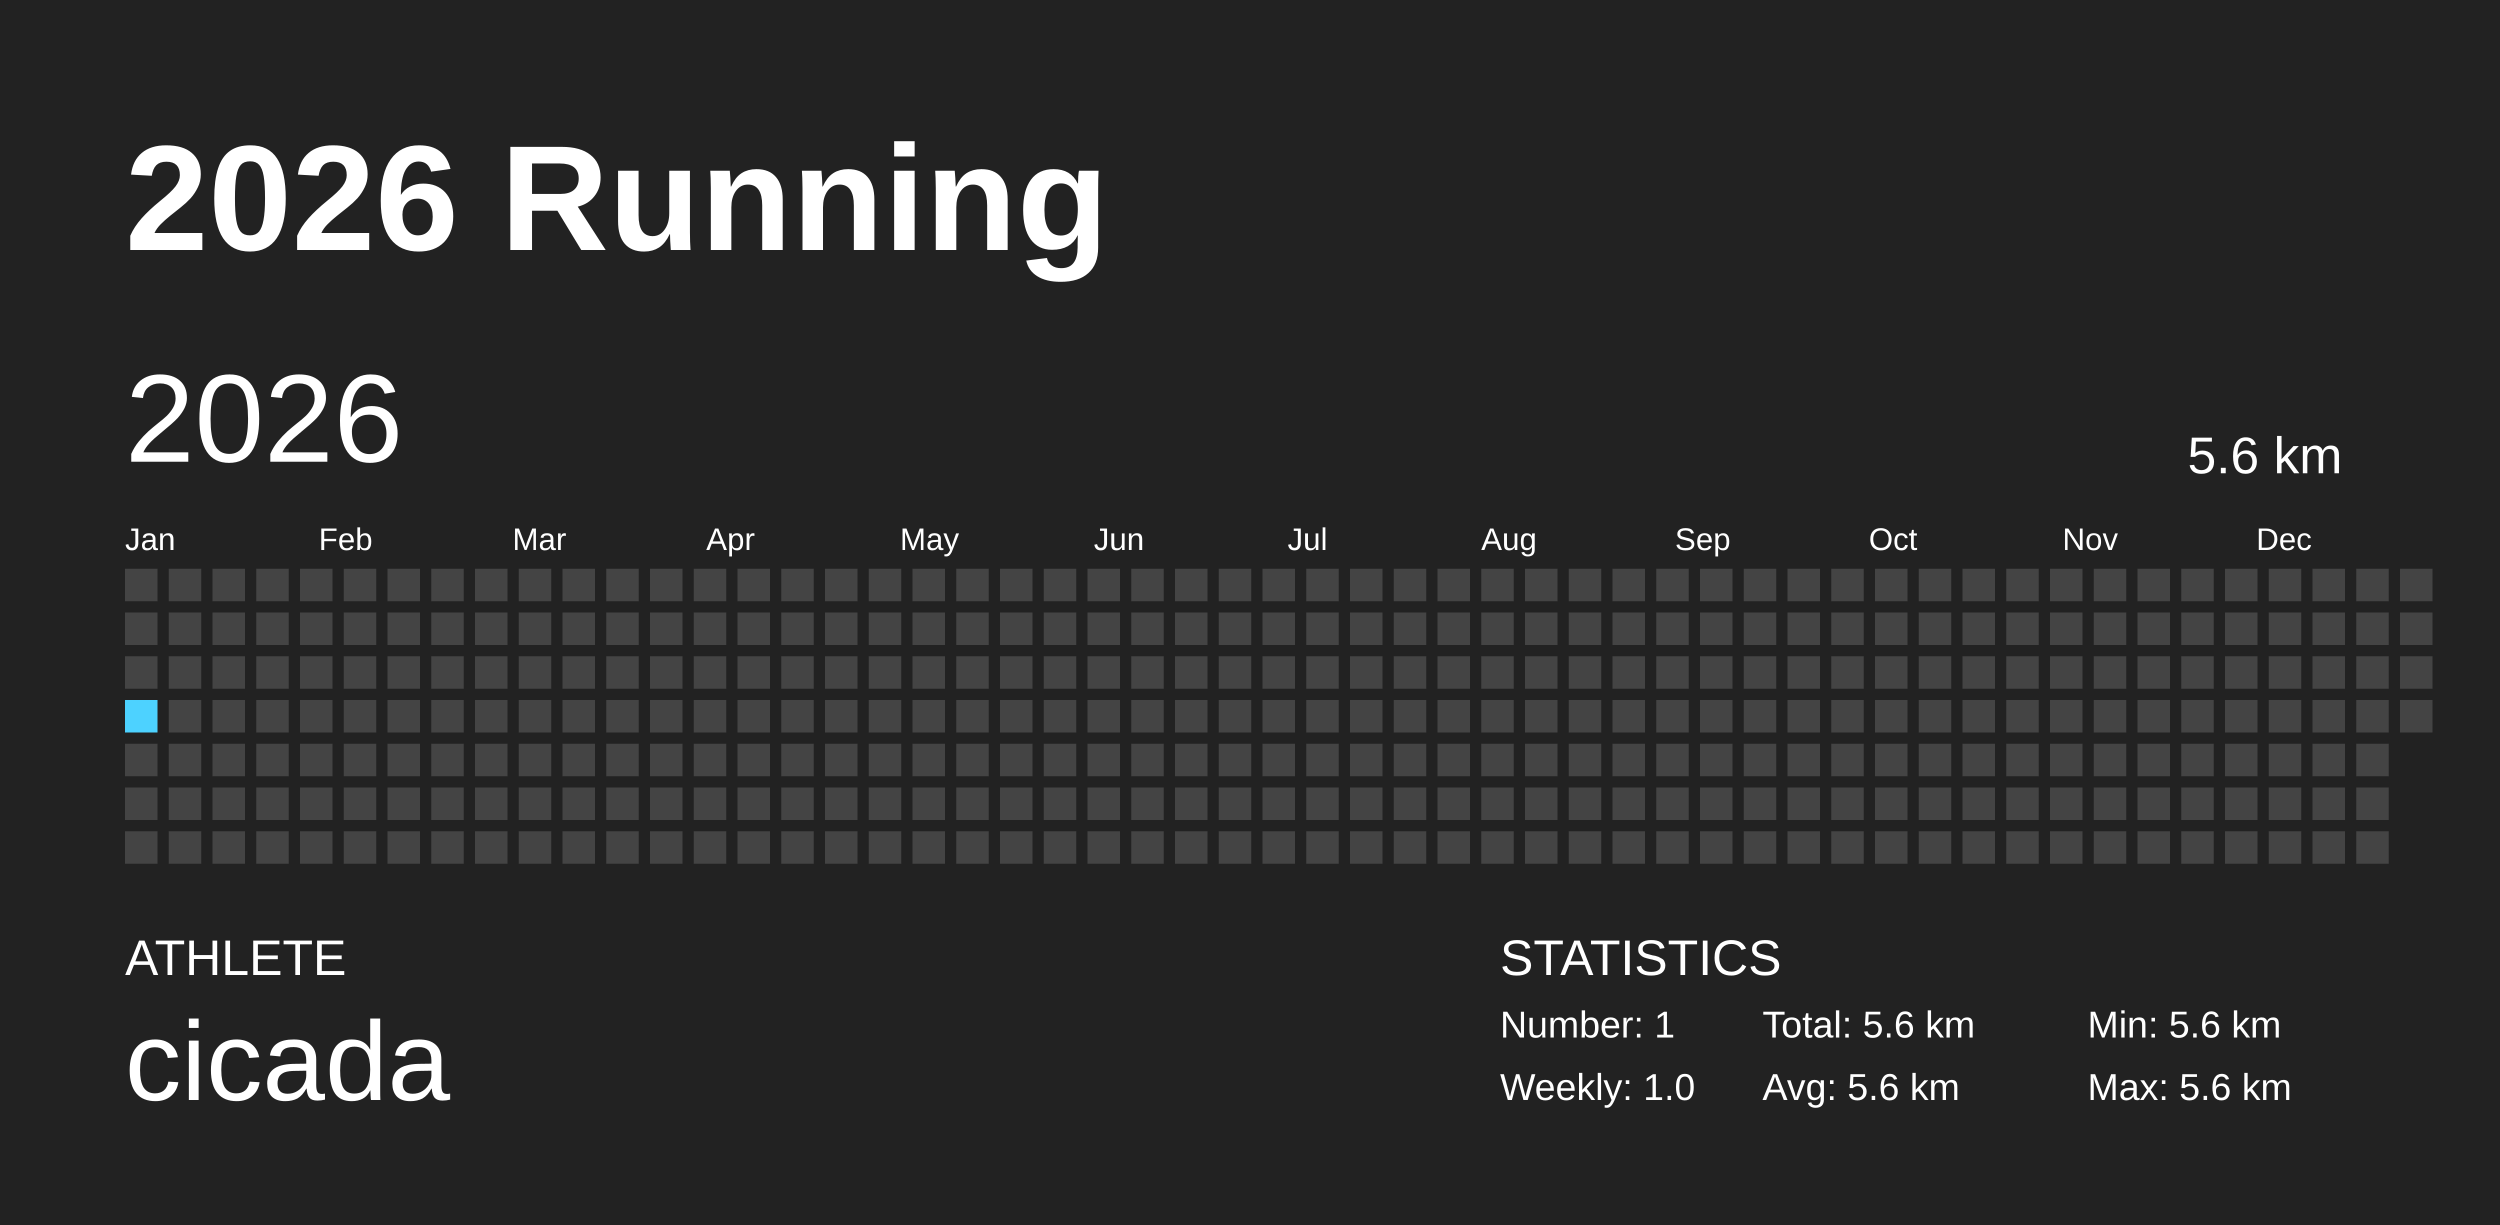
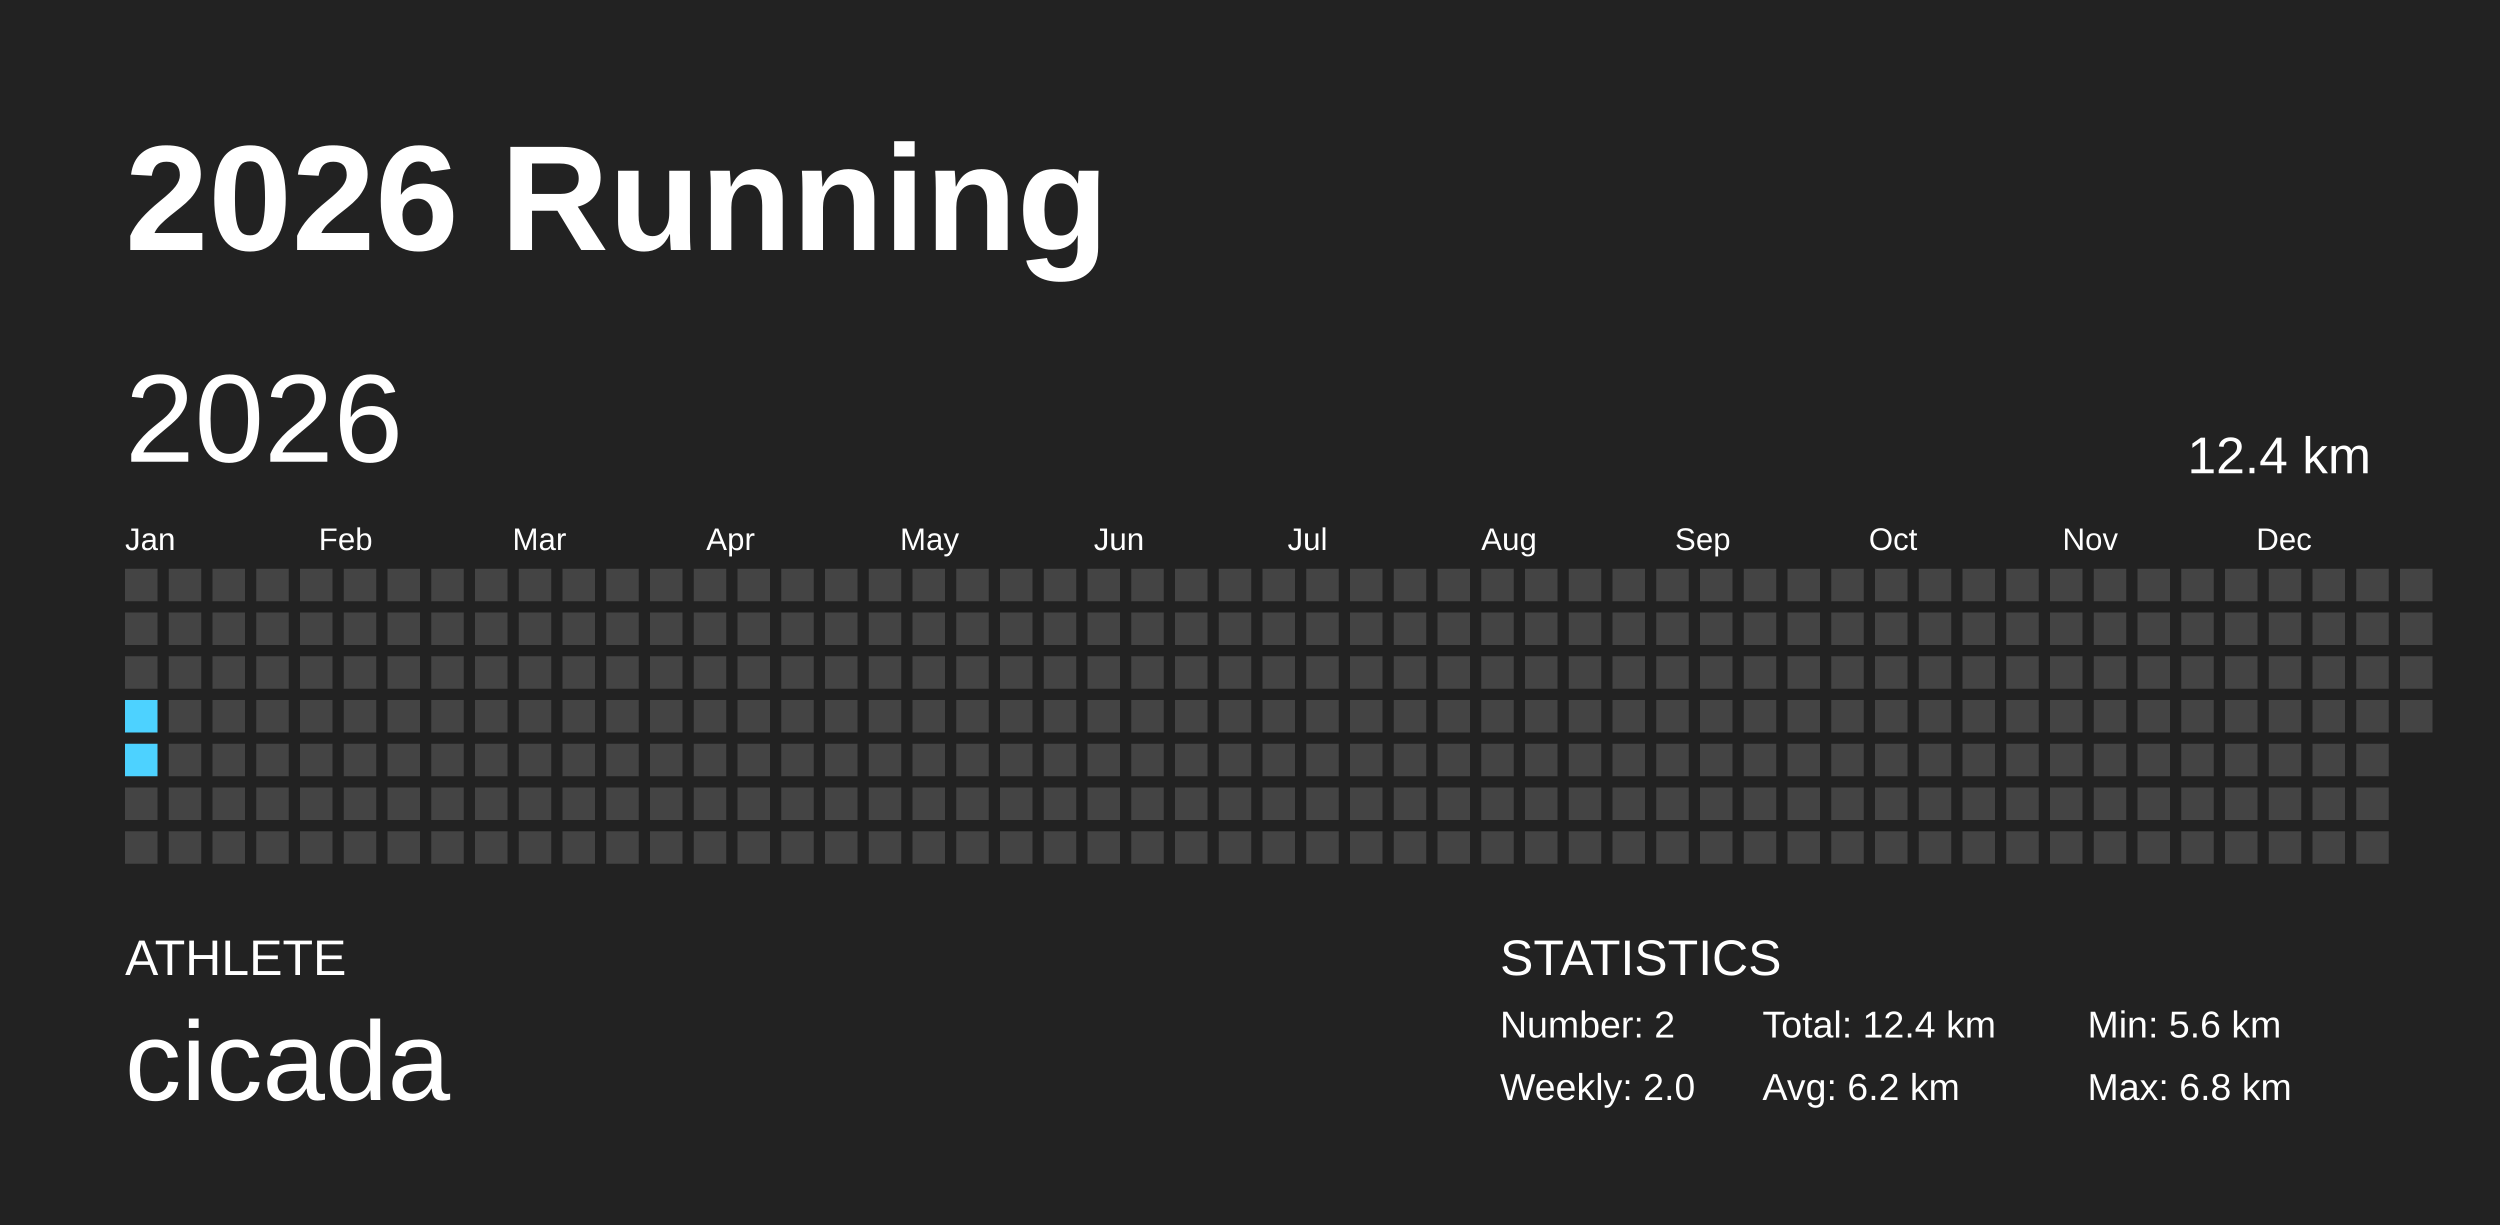
<svg xmlns="http://www.w3.org/2000/svg" baseProfile="full" height="98mm" version="1.1" viewBox="0,0,200,98" width="200mm">
  <defs />
  <rect fill="#222222" height="98" width="200" x="0" y="0" />
  <text fill="#FFFFFF" style="font-size:12px; font-family:Arial; font-weight:bold;" x="10" y="20">2026 Running</text>
  <text fill="#FFFFFF" style="font-size:4px; font-family:Arial" x="10" y="78">ATHLETE</text>
  <text fill="#FFFFFF" style="font-size:9px; font-family:Arial" x="10" y="88">cicada</text>
  <text fill="#FFFFFF" style="font-size:4px; font-family:Arial" x="120" y="78">STATISTICS</text>
-   <text fill="#FFFFFF" style="font-size:3px; font-family:Arial" x="120" y="83">Number: 1</text>
-   <text fill="#FFFFFF" style="font-size:3px; font-family:Arial" x="120" y="88">Weekly: 1.0</text>
-   <text fill="#FFFFFF" style="font-size:3px; font-family:Arial" x="141" y="83">Total: 5.6 km</text>
-   <text fill="#FFFFFF" style="font-size:3px; font-family:Arial" x="141" y="88">Avg: 5.6 km</text>
+   <text fill="#FFFFFF" style="font-size:3px; font-family:Arial" x="120" y="83">Number: 2</text>
+   <text fill="#FFFFFF" style="font-size:3px; font-family:Arial" x="120" y="88">Weekly: 2.0</text>
+   <text fill="#FFFFFF" style="font-size:3px; font-family:Arial" x="141" y="83">Total: 12.4 km</text>
+   <text fill="#FFFFFF" style="font-size:3px; font-family:Arial" x="141" y="88">Avg: 6.2 km</text>
  <text fill="#FFFFFF" style="font-size:3px; font-family:Arial" x="167" y="83">Min: 5.6 km</text>
-   <text fill="#FFFFFF" style="font-size:3px; font-family:Arial" x="167" y="88">Max: 5.6 km</text>
+   <text fill="#FFFFFF" style="font-size:3px; font-family:Arial" x="167" y="88">Max: 6.8 km</text>
  <text dominant-baseline="hanging" fill="#FFFFFF" style="font-size:10.0px; font-family:Arial;" x="10" y="30">2026</text>
-   <text dominant-baseline="hanging" fill="#FFFFFF" style="font-size:4.125px; font-family:Arial;" x="175" y="35">5.6 km</text>
+   <text dominant-baseline="hanging" fill="#FFFFFF" style="font-size:4.125px; font-family:Arial;" x="175" y="35">12.4 km</text>
  <text fill="#FFFFFF" style="font-size:2.5px; font-family:Arial" x="10.0" y="44">Jan</text>
  <text fill="#FFFFFF" style="font-size:2.5px; font-family:Arial" x="25.5" y="44">Feb</text>
  <text fill="#FFFFFF" style="font-size:2.5px; font-family:Arial" x="41.0" y="44">Mar</text>
  <text fill="#FFFFFF" style="font-size:2.5px; font-family:Arial" x="56.5" y="44">Apr</text>
  <text fill="#FFFFFF" style="font-size:2.5px; font-family:Arial" x="72.0" y="44">May</text>
  <text fill="#FFFFFF" style="font-size:2.5px; font-family:Arial" x="87.5" y="44">Jun</text>
  <text fill="#FFFFFF" style="font-size:2.5px; font-family:Arial" x="103.0" y="44">Jul</text>
  <text fill="#FFFFFF" style="font-size:2.5px; font-family:Arial" x="118.5" y="44">Aug</text>
  <text fill="#FFFFFF" style="font-size:2.5px; font-family:Arial" x="134.0" y="44">Sep</text>
  <text fill="#FFFFFF" style="font-size:2.5px; font-family:Arial" x="149.5" y="44">Oct</text>
  <text fill="#FFFFFF" style="font-size:2.5px; font-family:Arial" x="165.0" y="44">Nov</text>
  <text fill="#FFFFFF" style="font-size:2.5px; font-family:Arial" x="180.5" y="44">Dec</text>
  <rect fill="#444444" height="2.6" width="2.6" x="10.0" y="45.5" />
  <rect fill="#444444" height="2.6" width="2.6" x="10.0" y="49.0" />
  <rect fill="#444444" height="2.6" width="2.6" x="10.0" y="52.5" />
-   <rect fill="#4DD2FF" height="2.6" width="2.6" x="10.0" y="56.0" />
-   <rect fill="#444444" height="2.6" width="2.6" x="10.0" y="59.5" />
+   <rect fill="#4dd2ff" height="2.6" width="2.6" x="10.0" y="56.0" />
+   <rect fill="#4dd2ff" height="2.6" width="2.6" x="10.0" y="59.5" />
  <rect fill="#444444" height="2.6" width="2.6" x="10.0" y="63.0" />
  <rect fill="#444444" height="2.6" width="2.6" x="10.0" y="66.5" />
  <rect fill="#444444" height="2.6" width="2.6" x="13.5" y="45.5" />
  <rect fill="#444444" height="2.6" width="2.6" x="13.5" y="49.0" />
  <rect fill="#444444" height="2.6" width="2.6" x="13.5" y="52.5" />
  <rect fill="#444444" height="2.6" width="2.6" x="13.5" y="56.0" />
  <rect fill="#444444" height="2.6" width="2.6" x="13.5" y="59.5" />
  <rect fill="#444444" height="2.6" width="2.6" x="13.5" y="63.0" />
  <rect fill="#444444" height="2.6" width="2.6" x="13.5" y="66.5" />
  <rect fill="#444444" height="2.6" width="2.6" x="17.0" y="45.5" />
  <rect fill="#444444" height="2.6" width="2.6" x="17.0" y="49.0" />
  <rect fill="#444444" height="2.6" width="2.6" x="17.0" y="52.5" />
  <rect fill="#444444" height="2.6" width="2.6" x="17.0" y="56.0" />
  <rect fill="#444444" height="2.6" width="2.6" x="17.0" y="59.5" />
  <rect fill="#444444" height="2.6" width="2.6" x="17.0" y="63.0" />
  <rect fill="#444444" height="2.6" width="2.6" x="17.0" y="66.5" />
  <rect fill="#444444" height="2.6" width="2.6" x="20.5" y="45.5" />
  <rect fill="#444444" height="2.6" width="2.6" x="20.5" y="49.0" />
  <rect fill="#444444" height="2.6" width="2.6" x="20.5" y="52.5" />
  <rect fill="#444444" height="2.6" width="2.6" x="20.5" y="56.0" />
  <rect fill="#444444" height="2.6" width="2.6" x="20.5" y="59.5" />
  <rect fill="#444444" height="2.6" width="2.6" x="20.5" y="63.0" />
  <rect fill="#444444" height="2.6" width="2.6" x="20.5" y="66.5" />
  <rect fill="#444444" height="2.6" width="2.6" x="24.0" y="45.5" />
  <rect fill="#444444" height="2.6" width="2.6" x="24.0" y="49.0" />
  <rect fill="#444444" height="2.6" width="2.6" x="24.0" y="52.5" />
  <rect fill="#444444" height="2.6" width="2.6" x="24.0" y="56.0" />
  <rect fill="#444444" height="2.6" width="2.6" x="24.0" y="59.5" />
  <rect fill="#444444" height="2.6" width="2.6" x="24.0" y="63.0" />
  <rect fill="#444444" height="2.6" width="2.6" x="24.0" y="66.5" />
  <rect fill="#444444" height="2.6" width="2.6" x="27.5" y="45.5" />
  <rect fill="#444444" height="2.6" width="2.6" x="27.5" y="49.0" />
  <rect fill="#444444" height="2.6" width="2.6" x="27.5" y="52.5" />
  <rect fill="#444444" height="2.6" width="2.6" x="27.5" y="56.0" />
  <rect fill="#444444" height="2.6" width="2.6" x="27.5" y="59.5" />
  <rect fill="#444444" height="2.6" width="2.6" x="27.5" y="63.0" />
  <rect fill="#444444" height="2.6" width="2.6" x="27.5" y="66.5" />
  <rect fill="#444444" height="2.6" width="2.6" x="31.0" y="45.5" />
  <rect fill="#444444" height="2.6" width="2.6" x="31.0" y="49.0" />
  <rect fill="#444444" height="2.6" width="2.6" x="31.0" y="52.5" />
  <rect fill="#444444" height="2.6" width="2.6" x="31.0" y="56.0" />
  <rect fill="#444444" height="2.6" width="2.6" x="31.0" y="59.5" />
  <rect fill="#444444" height="2.6" width="2.6" x="31.0" y="63.0" />
  <rect fill="#444444" height="2.6" width="2.6" x="31.0" y="66.5" />
  <rect fill="#444444" height="2.6" width="2.6" x="34.5" y="45.5" />
  <rect fill="#444444" height="2.6" width="2.6" x="34.5" y="49.0" />
  <rect fill="#444444" height="2.6" width="2.6" x="34.5" y="52.5" />
  <rect fill="#444444" height="2.6" width="2.6" x="34.5" y="56.0" />
  <rect fill="#444444" height="2.6" width="2.6" x="34.5" y="59.5" />
  <rect fill="#444444" height="2.6" width="2.6" x="34.5" y="63.0" />
  <rect fill="#444444" height="2.6" width="2.6" x="34.5" y="66.5" />
  <rect fill="#444444" height="2.6" width="2.6" x="38.0" y="45.5" />
  <rect fill="#444444" height="2.6" width="2.6" x="38.0" y="49.0" />
  <rect fill="#444444" height="2.6" width="2.6" x="38.0" y="52.5" />
  <rect fill="#444444" height="2.6" width="2.6" x="38.0" y="56.0" />
  <rect fill="#444444" height="2.6" width="2.6" x="38.0" y="59.5" />
  <rect fill="#444444" height="2.6" width="2.6" x="38.0" y="63.0" />
  <rect fill="#444444" height="2.6" width="2.6" x="38.0" y="66.5" />
  <rect fill="#444444" height="2.6" width="2.6" x="41.5" y="45.5" />
  <rect fill="#444444" height="2.6" width="2.6" x="41.5" y="49.0" />
  <rect fill="#444444" height="2.6" width="2.6" x="41.5" y="52.5" />
  <rect fill="#444444" height="2.6" width="2.6" x="41.5" y="56.0" />
  <rect fill="#444444" height="2.6" width="2.6" x="41.5" y="59.5" />
  <rect fill="#444444" height="2.6" width="2.6" x="41.5" y="63.0" />
  <rect fill="#444444" height="2.6" width="2.6" x="41.5" y="66.5" />
  <rect fill="#444444" height="2.6" width="2.6" x="45.0" y="45.5" />
  <rect fill="#444444" height="2.6" width="2.6" x="45.0" y="49.0" />
  <rect fill="#444444" height="2.6" width="2.6" x="45.0" y="52.5" />
  <rect fill="#444444" height="2.6" width="2.6" x="45.0" y="56.0" />
  <rect fill="#444444" height="2.6" width="2.6" x="45.0" y="59.5" />
  <rect fill="#444444" height="2.6" width="2.6" x="45.0" y="63.0" />
  <rect fill="#444444" height="2.6" width="2.6" x="45.0" y="66.5" />
  <rect fill="#444444" height="2.6" width="2.6" x="48.5" y="45.5" />
  <rect fill="#444444" height="2.6" width="2.6" x="48.5" y="49.0" />
  <rect fill="#444444" height="2.6" width="2.6" x="48.5" y="52.5" />
  <rect fill="#444444" height="2.6" width="2.6" x="48.5" y="56.0" />
  <rect fill="#444444" height="2.6" width="2.6" x="48.5" y="59.5" />
  <rect fill="#444444" height="2.6" width="2.6" x="48.5" y="63.0" />
  <rect fill="#444444" height="2.6" width="2.6" x="48.5" y="66.5" />
  <rect fill="#444444" height="2.6" width="2.6" x="52.0" y="45.5" />
  <rect fill="#444444" height="2.6" width="2.6" x="52.0" y="49.0" />
  <rect fill="#444444" height="2.6" width="2.6" x="52.0" y="52.5" />
  <rect fill="#444444" height="2.6" width="2.6" x="52.0" y="56.0" />
  <rect fill="#444444" height="2.6" width="2.6" x="52.0" y="59.5" />
  <rect fill="#444444" height="2.6" width="2.6" x="52.0" y="63.0" />
  <rect fill="#444444" height="2.6" width="2.6" x="52.0" y="66.5" />
  <rect fill="#444444" height="2.6" width="2.6" x="55.5" y="45.5" />
  <rect fill="#444444" height="2.6" width="2.6" x="55.5" y="49.0" />
  <rect fill="#444444" height="2.6" width="2.6" x="55.5" y="52.5" />
  <rect fill="#444444" height="2.6" width="2.6" x="55.5" y="56.0" />
  <rect fill="#444444" height="2.6" width="2.6" x="55.5" y="59.5" />
  <rect fill="#444444" height="2.6" width="2.6" x="55.5" y="63.0" />
  <rect fill="#444444" height="2.6" width="2.6" x="55.5" y="66.5" />
  <rect fill="#444444" height="2.6" width="2.6" x="59.0" y="45.5" />
  <rect fill="#444444" height="2.6" width="2.6" x="59.0" y="49.0" />
  <rect fill="#444444" height="2.6" width="2.6" x="59.0" y="52.5" />
  <rect fill="#444444" height="2.6" width="2.6" x="59.0" y="56.0" />
  <rect fill="#444444" height="2.6" width="2.6" x="59.0" y="59.5" />
  <rect fill="#444444" height="2.6" width="2.6" x="59.0" y="63.0" />
  <rect fill="#444444" height="2.6" width="2.6" x="59.0" y="66.5" />
  <rect fill="#444444" height="2.6" width="2.6" x="62.5" y="45.5" />
  <rect fill="#444444" height="2.6" width="2.6" x="62.5" y="49.0" />
  <rect fill="#444444" height="2.6" width="2.6" x="62.5" y="52.5" />
  <rect fill="#444444" height="2.6" width="2.6" x="62.5" y="56.0" />
  <rect fill="#444444" height="2.6" width="2.6" x="62.5" y="59.5" />
  <rect fill="#444444" height="2.6" width="2.6" x="62.5" y="63.0" />
  <rect fill="#444444" height="2.6" width="2.6" x="62.5" y="66.5" />
  <rect fill="#444444" height="2.6" width="2.6" x="66.0" y="45.5" />
  <rect fill="#444444" height="2.6" width="2.6" x="66.0" y="49.0" />
  <rect fill="#444444" height="2.6" width="2.6" x="66.0" y="52.5" />
  <rect fill="#444444" height="2.6" width="2.6" x="66.0" y="56.0" />
  <rect fill="#444444" height="2.6" width="2.6" x="66.0" y="59.5" />
  <rect fill="#444444" height="2.6" width="2.6" x="66.0" y="63.0" />
  <rect fill="#444444" height="2.6" width="2.6" x="66.0" y="66.5" />
  <rect fill="#444444" height="2.6" width="2.6" x="69.5" y="45.5" />
  <rect fill="#444444" height="2.6" width="2.6" x="69.5" y="49.0" />
  <rect fill="#444444" height="2.6" width="2.6" x="69.5" y="52.5" />
  <rect fill="#444444" height="2.6" width="2.6" x="69.5" y="56.0" />
  <rect fill="#444444" height="2.6" width="2.6" x="69.5" y="59.5" />
  <rect fill="#444444" height="2.6" width="2.6" x="69.5" y="63.0" />
  <rect fill="#444444" height="2.6" width="2.6" x="69.5" y="66.5" />
  <rect fill="#444444" height="2.6" width="2.6" x="73.0" y="45.5" />
  <rect fill="#444444" height="2.6" width="2.6" x="73.0" y="49.0" />
  <rect fill="#444444" height="2.6" width="2.6" x="73.0" y="52.5" />
  <rect fill="#444444" height="2.6" width="2.6" x="73.0" y="56.0" />
  <rect fill="#444444" height="2.6" width="2.6" x="73.0" y="59.5" />
  <rect fill="#444444" height="2.6" width="2.6" x="73.0" y="63.0" />
  <rect fill="#444444" height="2.6" width="2.6" x="73.0" y="66.5" />
  <rect fill="#444444" height="2.6" width="2.6" x="76.5" y="45.5" />
  <rect fill="#444444" height="2.6" width="2.6" x="76.5" y="49.0" />
  <rect fill="#444444" height="2.6" width="2.6" x="76.5" y="52.5" />
  <rect fill="#444444" height="2.6" width="2.6" x="76.5" y="56.0" />
  <rect fill="#444444" height="2.6" width="2.6" x="76.5" y="59.5" />
  <rect fill="#444444" height="2.6" width="2.6" x="76.5" y="63.0" />
  <rect fill="#444444" height="2.6" width="2.6" x="76.5" y="66.5" />
  <rect fill="#444444" height="2.6" width="2.6" x="80.0" y="45.5" />
  <rect fill="#444444" height="2.6" width="2.6" x="80.0" y="49.0" />
  <rect fill="#444444" height="2.6" width="2.6" x="80.0" y="52.5" />
  <rect fill="#444444" height="2.6" width="2.6" x="80.0" y="56.0" />
  <rect fill="#444444" height="2.6" width="2.6" x="80.0" y="59.5" />
  <rect fill="#444444" height="2.6" width="2.6" x="80.0" y="63.0" />
  <rect fill="#444444" height="2.6" width="2.6" x="80.0" y="66.5" />
  <rect fill="#444444" height="2.6" width="2.6" x="83.5" y="45.5" />
  <rect fill="#444444" height="2.6" width="2.6" x="83.5" y="49.0" />
  <rect fill="#444444" height="2.6" width="2.6" x="83.5" y="52.5" />
  <rect fill="#444444" height="2.6" width="2.6" x="83.5" y="56.0" />
  <rect fill="#444444" height="2.6" width="2.6" x="83.5" y="59.5" />
  <rect fill="#444444" height="2.6" width="2.6" x="83.5" y="63.0" />
  <rect fill="#444444" height="2.6" width="2.6" x="83.5" y="66.5" />
  <rect fill="#444444" height="2.6" width="2.6" x="87.0" y="45.5" />
  <rect fill="#444444" height="2.6" width="2.6" x="87.0" y="49.0" />
  <rect fill="#444444" height="2.6" width="2.6" x="87.0" y="52.5" />
  <rect fill="#444444" height="2.6" width="2.6" x="87.0" y="56.0" />
  <rect fill="#444444" height="2.6" width="2.6" x="87.0" y="59.5" />
  <rect fill="#444444" height="2.6" width="2.6" x="87.0" y="63.0" />
  <rect fill="#444444" height="2.6" width="2.6" x="87.0" y="66.5" />
  <rect fill="#444444" height="2.6" width="2.6" x="90.5" y="45.5" />
  <rect fill="#444444" height="2.6" width="2.6" x="90.5" y="49.0" />
  <rect fill="#444444" height="2.6" width="2.6" x="90.5" y="52.5" />
  <rect fill="#444444" height="2.6" width="2.6" x="90.5" y="56.0" />
  <rect fill="#444444" height="2.6" width="2.6" x="90.5" y="59.5" />
  <rect fill="#444444" height="2.6" width="2.6" x="90.5" y="63.0" />
  <rect fill="#444444" height="2.6" width="2.6" x="90.5" y="66.5" />
  <rect fill="#444444" height="2.6" width="2.6" x="94.0" y="45.5" />
  <rect fill="#444444" height="2.6" width="2.6" x="94.0" y="49.0" />
  <rect fill="#444444" height="2.6" width="2.6" x="94.0" y="52.5" />
  <rect fill="#444444" height="2.6" width="2.6" x="94.0" y="56.0" />
  <rect fill="#444444" height="2.6" width="2.6" x="94.0" y="59.5" />
  <rect fill="#444444" height="2.6" width="2.6" x="94.0" y="63.0" />
  <rect fill="#444444" height="2.6" width="2.6" x="94.0" y="66.5" />
  <rect fill="#444444" height="2.6" width="2.6" x="97.5" y="45.5" />
  <rect fill="#444444" height="2.6" width="2.6" x="97.5" y="49.0" />
  <rect fill="#444444" height="2.6" width="2.6" x="97.5" y="52.5" />
  <rect fill="#444444" height="2.6" width="2.6" x="97.5" y="56.0" />
  <rect fill="#444444" height="2.6" width="2.6" x="97.5" y="59.5" />
  <rect fill="#444444" height="2.6" width="2.6" x="97.5" y="63.0" />
  <rect fill="#444444" height="2.6" width="2.6" x="97.5" y="66.5" />
  <rect fill="#444444" height="2.6" width="2.6" x="101.0" y="45.5" />
  <rect fill="#444444" height="2.6" width="2.6" x="101.0" y="49.0" />
  <rect fill="#444444" height="2.6" width="2.6" x="101.0" y="52.5" />
  <rect fill="#444444" height="2.6" width="2.6" x="101.0" y="56.0" />
  <rect fill="#444444" height="2.6" width="2.6" x="101.0" y="59.5" />
  <rect fill="#444444" height="2.6" width="2.6" x="101.0" y="63.0" />
  <rect fill="#444444" height="2.6" width="2.6" x="101.0" y="66.5" />
  <rect fill="#444444" height="2.6" width="2.6" x="104.5" y="45.5" />
  <rect fill="#444444" height="2.6" width="2.6" x="104.5" y="49.0" />
  <rect fill="#444444" height="2.6" width="2.6" x="104.5" y="52.5" />
  <rect fill="#444444" height="2.6" width="2.6" x="104.5" y="56.0" />
  <rect fill="#444444" height="2.6" width="2.6" x="104.5" y="59.5" />
  <rect fill="#444444" height="2.6" width="2.6" x="104.5" y="63.0" />
  <rect fill="#444444" height="2.6" width="2.6" x="104.5" y="66.5" />
  <rect fill="#444444" height="2.6" width="2.6" x="108.0" y="45.5" />
  <rect fill="#444444" height="2.6" width="2.6" x="108.0" y="49.0" />
  <rect fill="#444444" height="2.6" width="2.6" x="108.0" y="52.5" />
  <rect fill="#444444" height="2.6" width="2.6" x="108.0" y="56.0" />
  <rect fill="#444444" height="2.6" width="2.6" x="108.0" y="59.5" />
  <rect fill="#444444" height="2.6" width="2.6" x="108.0" y="63.0" />
  <rect fill="#444444" height="2.6" width="2.6" x="108.0" y="66.5" />
  <rect fill="#444444" height="2.6" width="2.6" x="111.5" y="45.5" />
  <rect fill="#444444" height="2.6" width="2.6" x="111.5" y="49.0" />
  <rect fill="#444444" height="2.6" width="2.6" x="111.5" y="52.5" />
  <rect fill="#444444" height="2.6" width="2.6" x="111.5" y="56.0" />
  <rect fill="#444444" height="2.6" width="2.6" x="111.5" y="59.5" />
  <rect fill="#444444" height="2.6" width="2.6" x="111.5" y="63.0" />
  <rect fill="#444444" height="2.6" width="2.6" x="111.5" y="66.5" />
  <rect fill="#444444" height="2.6" width="2.6" x="115.0" y="45.5" />
  <rect fill="#444444" height="2.6" width="2.6" x="115.0" y="49.0" />
  <rect fill="#444444" height="2.6" width="2.6" x="115.0" y="52.5" />
  <rect fill="#444444" height="2.6" width="2.6" x="115.0" y="56.0" />
  <rect fill="#444444" height="2.6" width="2.6" x="115.0" y="59.5" />
  <rect fill="#444444" height="2.6" width="2.6" x="115.0" y="63.0" />
  <rect fill="#444444" height="2.6" width="2.6" x="115.0" y="66.5" />
  <rect fill="#444444" height="2.6" width="2.6" x="118.5" y="45.5" />
  <rect fill="#444444" height="2.6" width="2.6" x="118.5" y="49.0" />
  <rect fill="#444444" height="2.6" width="2.6" x="118.5" y="52.5" />
  <rect fill="#444444" height="2.6" width="2.6" x="118.5" y="56.0" />
  <rect fill="#444444" height="2.6" width="2.6" x="118.5" y="59.5" />
  <rect fill="#444444" height="2.6" width="2.6" x="118.5" y="63.0" />
  <rect fill="#444444" height="2.6" width="2.6" x="118.5" y="66.5" />
  <rect fill="#444444" height="2.6" width="2.6" x="122.0" y="45.5" />
  <rect fill="#444444" height="2.6" width="2.6" x="122.0" y="49.0" />
  <rect fill="#444444" height="2.6" width="2.6" x="122.0" y="52.5" />
  <rect fill="#444444" height="2.6" width="2.6" x="122.0" y="56.0" />
  <rect fill="#444444" height="2.6" width="2.6" x="122.0" y="59.5" />
  <rect fill="#444444" height="2.6" width="2.6" x="122.0" y="63.0" />
  <rect fill="#444444" height="2.6" width="2.6" x="122.0" y="66.5" />
  <rect fill="#444444" height="2.6" width="2.6" x="125.5" y="45.5" />
  <rect fill="#444444" height="2.6" width="2.6" x="125.5" y="49.0" />
  <rect fill="#444444" height="2.6" width="2.6" x="125.5" y="52.5" />
  <rect fill="#444444" height="2.6" width="2.6" x="125.5" y="56.0" />
  <rect fill="#444444" height="2.6" width="2.6" x="125.5" y="59.5" />
  <rect fill="#444444" height="2.6" width="2.6" x="125.5" y="63.0" />
  <rect fill="#444444" height="2.6" width="2.6" x="125.5" y="66.5" />
  <rect fill="#444444" height="2.6" width="2.6" x="129.0" y="45.5" />
  <rect fill="#444444" height="2.6" width="2.6" x="129.0" y="49.0" />
  <rect fill="#444444" height="2.6" width="2.6" x="129.0" y="52.5" />
  <rect fill="#444444" height="2.6" width="2.6" x="129.0" y="56.0" />
  <rect fill="#444444" height="2.6" width="2.6" x="129.0" y="59.5" />
  <rect fill="#444444" height="2.6" width="2.6" x="129.0" y="63.0" />
  <rect fill="#444444" height="2.6" width="2.6" x="129.0" y="66.5" />
  <rect fill="#444444" height="2.6" width="2.6" x="132.5" y="45.5" />
  <rect fill="#444444" height="2.6" width="2.6" x="132.5" y="49.0" />
  <rect fill="#444444" height="2.6" width="2.6" x="132.5" y="52.5" />
  <rect fill="#444444" height="2.6" width="2.6" x="132.5" y="56.0" />
  <rect fill="#444444" height="2.6" width="2.6" x="132.5" y="59.5" />
  <rect fill="#444444" height="2.6" width="2.6" x="132.5" y="63.0" />
  <rect fill="#444444" height="2.6" width="2.6" x="132.5" y="66.5" />
  <rect fill="#444444" height="2.6" width="2.6" x="136.0" y="45.5" />
  <rect fill="#444444" height="2.6" width="2.6" x="136.0" y="49.0" />
  <rect fill="#444444" height="2.6" width="2.6" x="136.0" y="52.5" />
  <rect fill="#444444" height="2.6" width="2.6" x="136.0" y="56.0" />
  <rect fill="#444444" height="2.6" width="2.6" x="136.0" y="59.5" />
  <rect fill="#444444" height="2.6" width="2.6" x="136.0" y="63.0" />
  <rect fill="#444444" height="2.6" width="2.6" x="136.0" y="66.5" />
  <rect fill="#444444" height="2.6" width="2.6" x="139.5" y="45.5" />
  <rect fill="#444444" height="2.6" width="2.6" x="139.5" y="49.0" />
  <rect fill="#444444" height="2.6" width="2.6" x="139.5" y="52.5" />
  <rect fill="#444444" height="2.6" width="2.6" x="139.5" y="56.0" />
  <rect fill="#444444" height="2.6" width="2.6" x="139.5" y="59.5" />
  <rect fill="#444444" height="2.6" width="2.6" x="139.5" y="63.0" />
  <rect fill="#444444" height="2.6" width="2.6" x="139.5" y="66.5" />
  <rect fill="#444444" height="2.6" width="2.6" x="143.0" y="45.5" />
  <rect fill="#444444" height="2.6" width="2.6" x="143.0" y="49.0" />
  <rect fill="#444444" height="2.6" width="2.6" x="143.0" y="52.5" />
  <rect fill="#444444" height="2.6" width="2.6" x="143.0" y="56.0" />
  <rect fill="#444444" height="2.6" width="2.6" x="143.0" y="59.5" />
  <rect fill="#444444" height="2.6" width="2.6" x="143.0" y="63.0" />
  <rect fill="#444444" height="2.6" width="2.6" x="143.0" y="66.5" />
  <rect fill="#444444" height="2.6" width="2.6" x="146.5" y="45.5" />
  <rect fill="#444444" height="2.6" width="2.6" x="146.5" y="49.0" />
  <rect fill="#444444" height="2.6" width="2.6" x="146.5" y="52.5" />
  <rect fill="#444444" height="2.6" width="2.6" x="146.5" y="56.0" />
  <rect fill="#444444" height="2.6" width="2.6" x="146.5" y="59.5" />
  <rect fill="#444444" height="2.6" width="2.6" x="146.5" y="63.0" />
  <rect fill="#444444" height="2.6" width="2.6" x="146.5" y="66.5" />
  <rect fill="#444444" height="2.6" width="2.6" x="150.0" y="45.5" />
  <rect fill="#444444" height="2.6" width="2.6" x="150.0" y="49.0" />
  <rect fill="#444444" height="2.6" width="2.6" x="150.0" y="52.5" />
  <rect fill="#444444" height="2.6" width="2.6" x="150.0" y="56.0" />
  <rect fill="#444444" height="2.6" width="2.6" x="150.0" y="59.5" />
  <rect fill="#444444" height="2.6" width="2.6" x="150.0" y="63.0" />
  <rect fill="#444444" height="2.6" width="2.6" x="150.0" y="66.5" />
  <rect fill="#444444" height="2.6" width="2.6" x="153.5" y="45.5" />
  <rect fill="#444444" height="2.6" width="2.6" x="153.5" y="49.0" />
  <rect fill="#444444" height="2.6" width="2.6" x="153.5" y="52.5" />
  <rect fill="#444444" height="2.6" width="2.6" x="153.5" y="56.0" />
  <rect fill="#444444" height="2.6" width="2.6" x="153.5" y="59.5" />
  <rect fill="#444444" height="2.6" width="2.6" x="153.5" y="63.0" />
  <rect fill="#444444" height="2.6" width="2.6" x="153.5" y="66.5" />
  <rect fill="#444444" height="2.6" width="2.6" x="157.0" y="45.5" />
  <rect fill="#444444" height="2.6" width="2.6" x="157.0" y="49.0" />
  <rect fill="#444444" height="2.6" width="2.6" x="157.0" y="52.5" />
  <rect fill="#444444" height="2.6" width="2.6" x="157.0" y="56.0" />
  <rect fill="#444444" height="2.6" width="2.6" x="157.0" y="59.5" />
  <rect fill="#444444" height="2.6" width="2.6" x="157.0" y="63.0" />
  <rect fill="#444444" height="2.6" width="2.6" x="157.0" y="66.5" />
  <rect fill="#444444" height="2.6" width="2.6" x="160.5" y="45.5" />
  <rect fill="#444444" height="2.6" width="2.6" x="160.5" y="49.0" />
  <rect fill="#444444" height="2.6" width="2.6" x="160.5" y="52.5" />
  <rect fill="#444444" height="2.6" width="2.6" x="160.5" y="56.0" />
  <rect fill="#444444" height="2.6" width="2.6" x="160.5" y="59.5" />
  <rect fill="#444444" height="2.6" width="2.6" x="160.5" y="63.0" />
  <rect fill="#444444" height="2.6" width="2.6" x="160.5" y="66.5" />
  <rect fill="#444444" height="2.6" width="2.6" x="164.0" y="45.5" />
  <rect fill="#444444" height="2.6" width="2.6" x="164.0" y="49.0" />
  <rect fill="#444444" height="2.6" width="2.6" x="164.0" y="52.5" />
  <rect fill="#444444" height="2.6" width="2.6" x="164.0" y="56.0" />
  <rect fill="#444444" height="2.6" width="2.6" x="164.0" y="59.5" />
  <rect fill="#444444" height="2.6" width="2.6" x="164.0" y="63.0" />
  <rect fill="#444444" height="2.6" width="2.6" x="164.0" y="66.5" />
  <rect fill="#444444" height="2.6" width="2.6" x="167.5" y="45.5" />
  <rect fill="#444444" height="2.6" width="2.6" x="167.5" y="49.0" />
  <rect fill="#444444" height="2.6" width="2.6" x="167.5" y="52.5" />
  <rect fill="#444444" height="2.6" width="2.6" x="167.5" y="56.0" />
  <rect fill="#444444" height="2.6" width="2.6" x="167.5" y="59.5" />
  <rect fill="#444444" height="2.6" width="2.6" x="167.5" y="63.0" />
  <rect fill="#444444" height="2.6" width="2.6" x="167.5" y="66.5" />
  <rect fill="#444444" height="2.6" width="2.6" x="171.0" y="45.5" />
  <rect fill="#444444" height="2.6" width="2.6" x="171.0" y="49.0" />
  <rect fill="#444444" height="2.6" width="2.6" x="171.0" y="52.5" />
  <rect fill="#444444" height="2.6" width="2.6" x="171.0" y="56.0" />
  <rect fill="#444444" height="2.6" width="2.6" x="171.0" y="59.5" />
  <rect fill="#444444" height="2.6" width="2.6" x="171.0" y="63.0" />
  <rect fill="#444444" height="2.6" width="2.6" x="171.0" y="66.5" />
  <rect fill="#444444" height="2.6" width="2.6" x="174.5" y="45.5" />
  <rect fill="#444444" height="2.6" width="2.6" x="174.5" y="49.0" />
  <rect fill="#444444" height="2.6" width="2.6" x="174.5" y="52.5" />
  <rect fill="#444444" height="2.6" width="2.6" x="174.5" y="56.0" />
  <rect fill="#444444" height="2.6" width="2.6" x="174.5" y="59.5" />
  <rect fill="#444444" height="2.6" width="2.6" x="174.5" y="63.0" />
  <rect fill="#444444" height="2.6" width="2.6" x="174.5" y="66.5" />
  <rect fill="#444444" height="2.6" width="2.6" x="178.0" y="45.5" />
  <rect fill="#444444" height="2.6" width="2.6" x="178.0" y="49.0" />
  <rect fill="#444444" height="2.6" width="2.6" x="178.0" y="52.5" />
  <rect fill="#444444" height="2.6" width="2.6" x="178.0" y="56.0" />
  <rect fill="#444444" height="2.6" width="2.6" x="178.0" y="59.5" />
  <rect fill="#444444" height="2.6" width="2.6" x="178.0" y="63.0" />
  <rect fill="#444444" height="2.6" width="2.6" x="178.0" y="66.5" />
  <rect fill="#444444" height="2.6" width="2.6" x="181.5" y="45.5" />
  <rect fill="#444444" height="2.6" width="2.6" x="181.5" y="49.0" />
  <rect fill="#444444" height="2.6" width="2.6" x="181.5" y="52.5" />
  <rect fill="#444444" height="2.6" width="2.6" x="181.5" y="56.0" />
  <rect fill="#444444" height="2.6" width="2.6" x="181.5" y="59.5" />
  <rect fill="#444444" height="2.6" width="2.6" x="181.5" y="63.0" />
  <rect fill="#444444" height="2.6" width="2.6" x="181.5" y="66.5" />
  <rect fill="#444444" height="2.6" width="2.6" x="185.0" y="45.5" />
  <rect fill="#444444" height="2.6" width="2.6" x="185.0" y="49.0" />
  <rect fill="#444444" height="2.6" width="2.6" x="185.0" y="52.5" />
  <rect fill="#444444" height="2.6" width="2.6" x="185.0" y="56.0" />
  <rect fill="#444444" height="2.6" width="2.6" x="185.0" y="59.5" />
  <rect fill="#444444" height="2.6" width="2.6" x="185.0" y="63.0" />
  <rect fill="#444444" height="2.6" width="2.6" x="185.0" y="66.5" />
  <rect fill="#444444" height="2.6" width="2.6" x="188.5" y="45.5" />
  <rect fill="#444444" height="2.6" width="2.6" x="188.5" y="49.0" />
  <rect fill="#444444" height="2.6" width="2.6" x="188.5" y="52.5" />
  <rect fill="#444444" height="2.6" width="2.6" x="188.5" y="56.0" />
  <rect fill="#444444" height="2.6" width="2.6" x="188.5" y="59.5" />
  <rect fill="#444444" height="2.6" width="2.6" x="188.5" y="63.0" />
  <rect fill="#444444" height="2.6" width="2.6" x="188.5" y="66.5" />
  <rect fill="#444444" height="2.6" width="2.6" x="192.0" y="45.5" />
  <rect fill="#444444" height="2.6" width="2.6" x="192.0" y="49.0" />
  <rect fill="#444444" height="2.6" width="2.6" x="192.0" y="52.5" />
  <rect fill="#444444" height="2.6" width="2.6" x="192.0" y="56.0" />
</svg>
